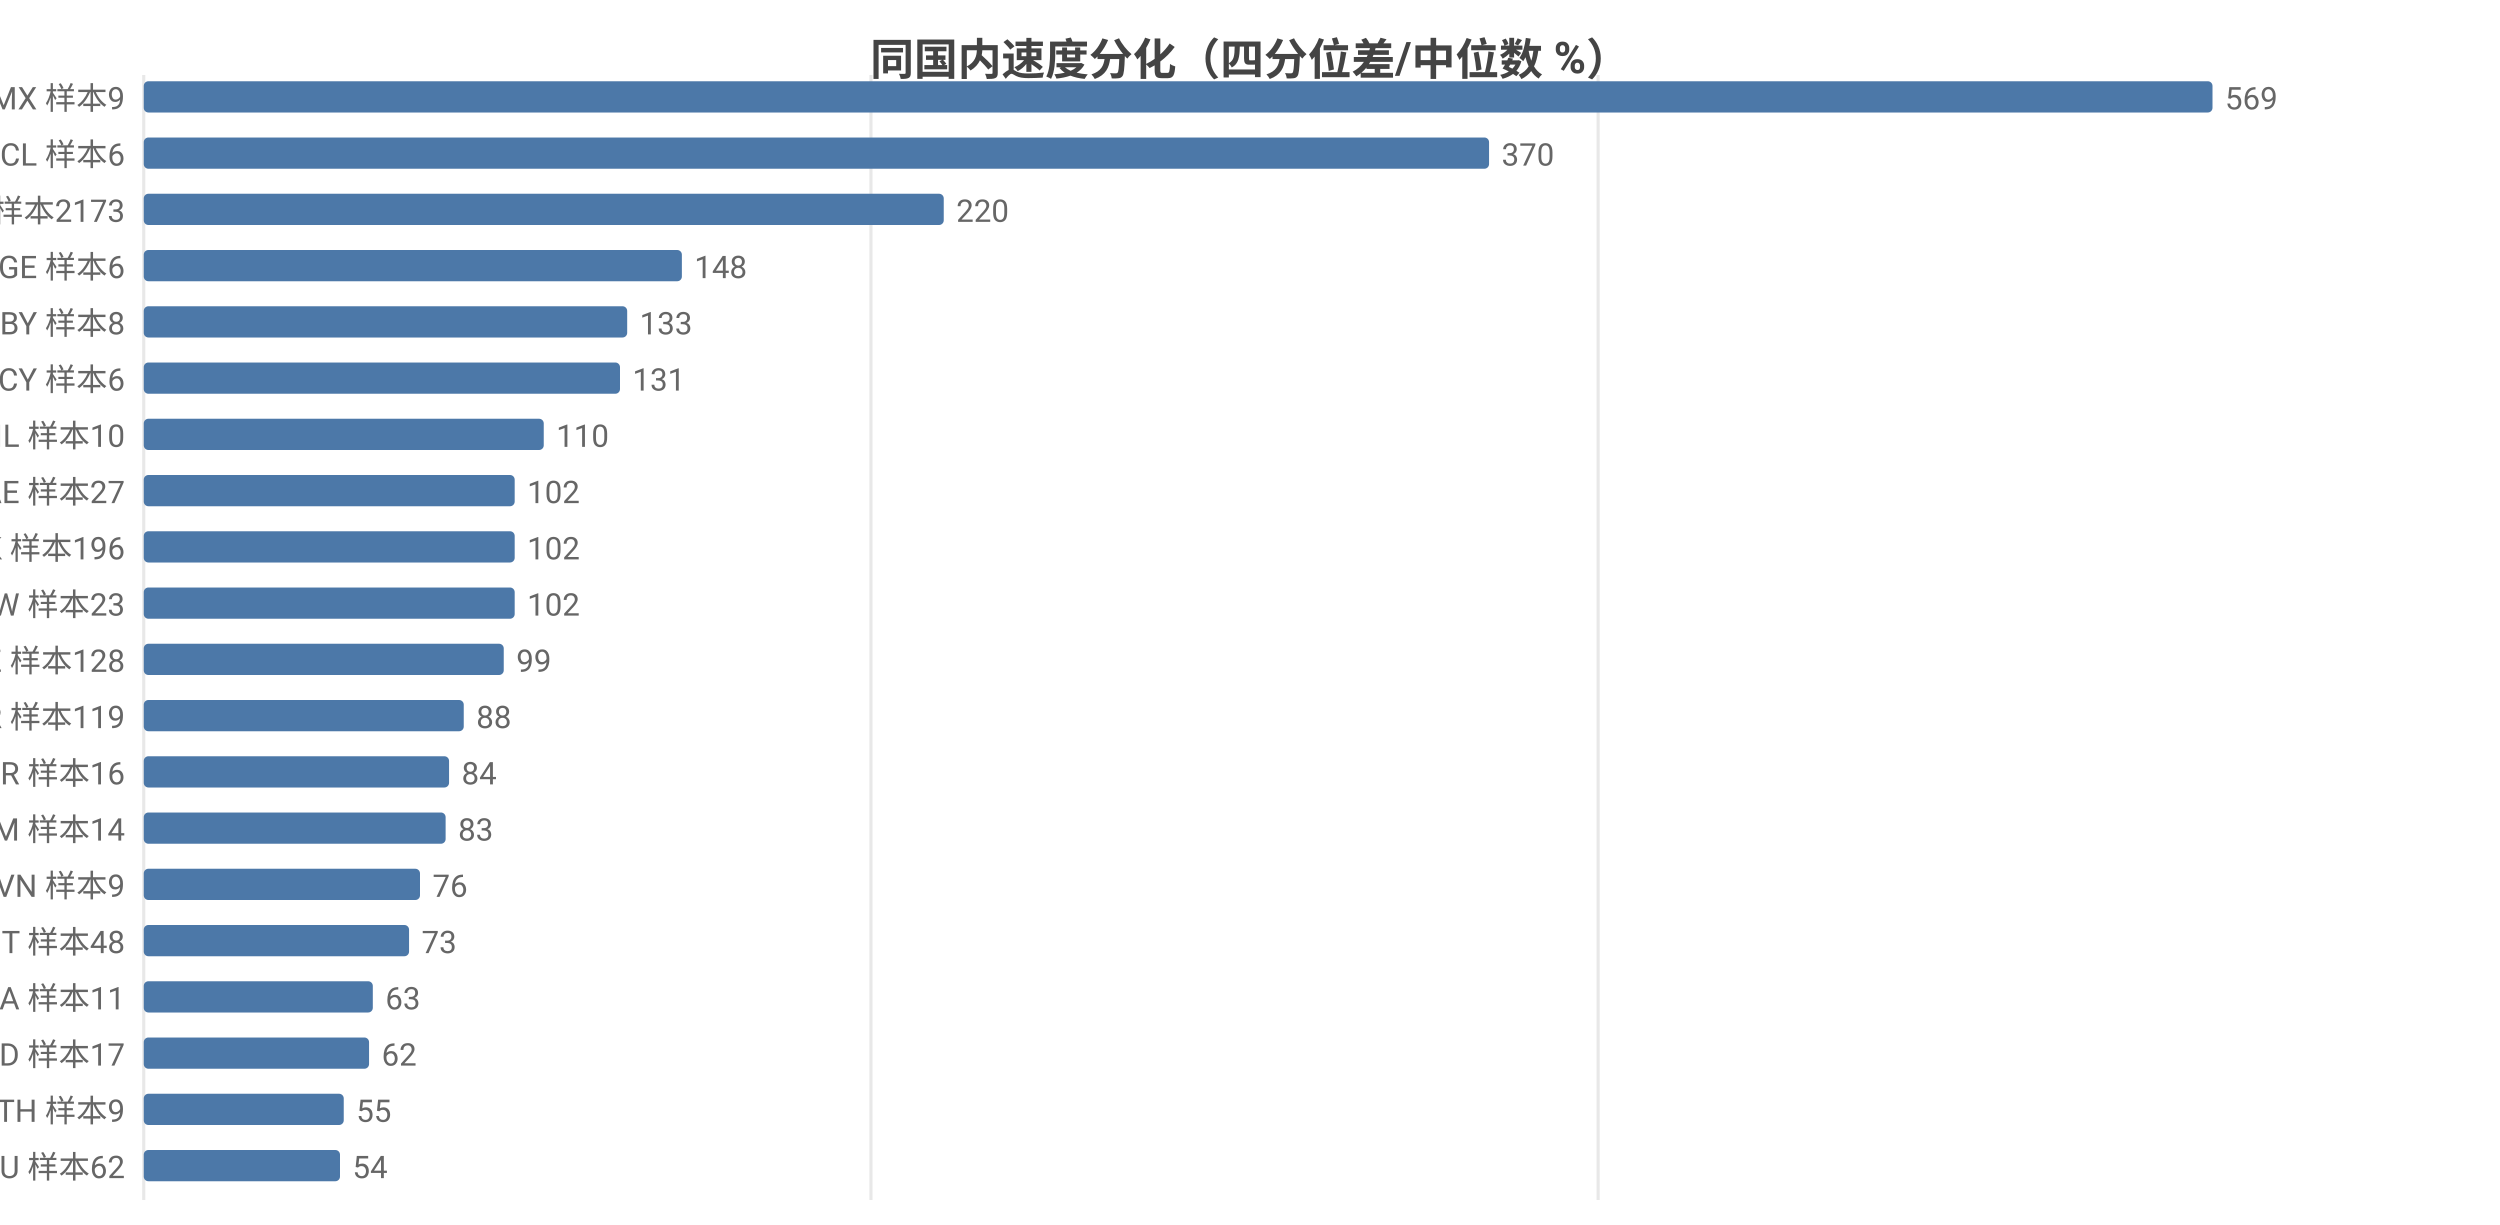
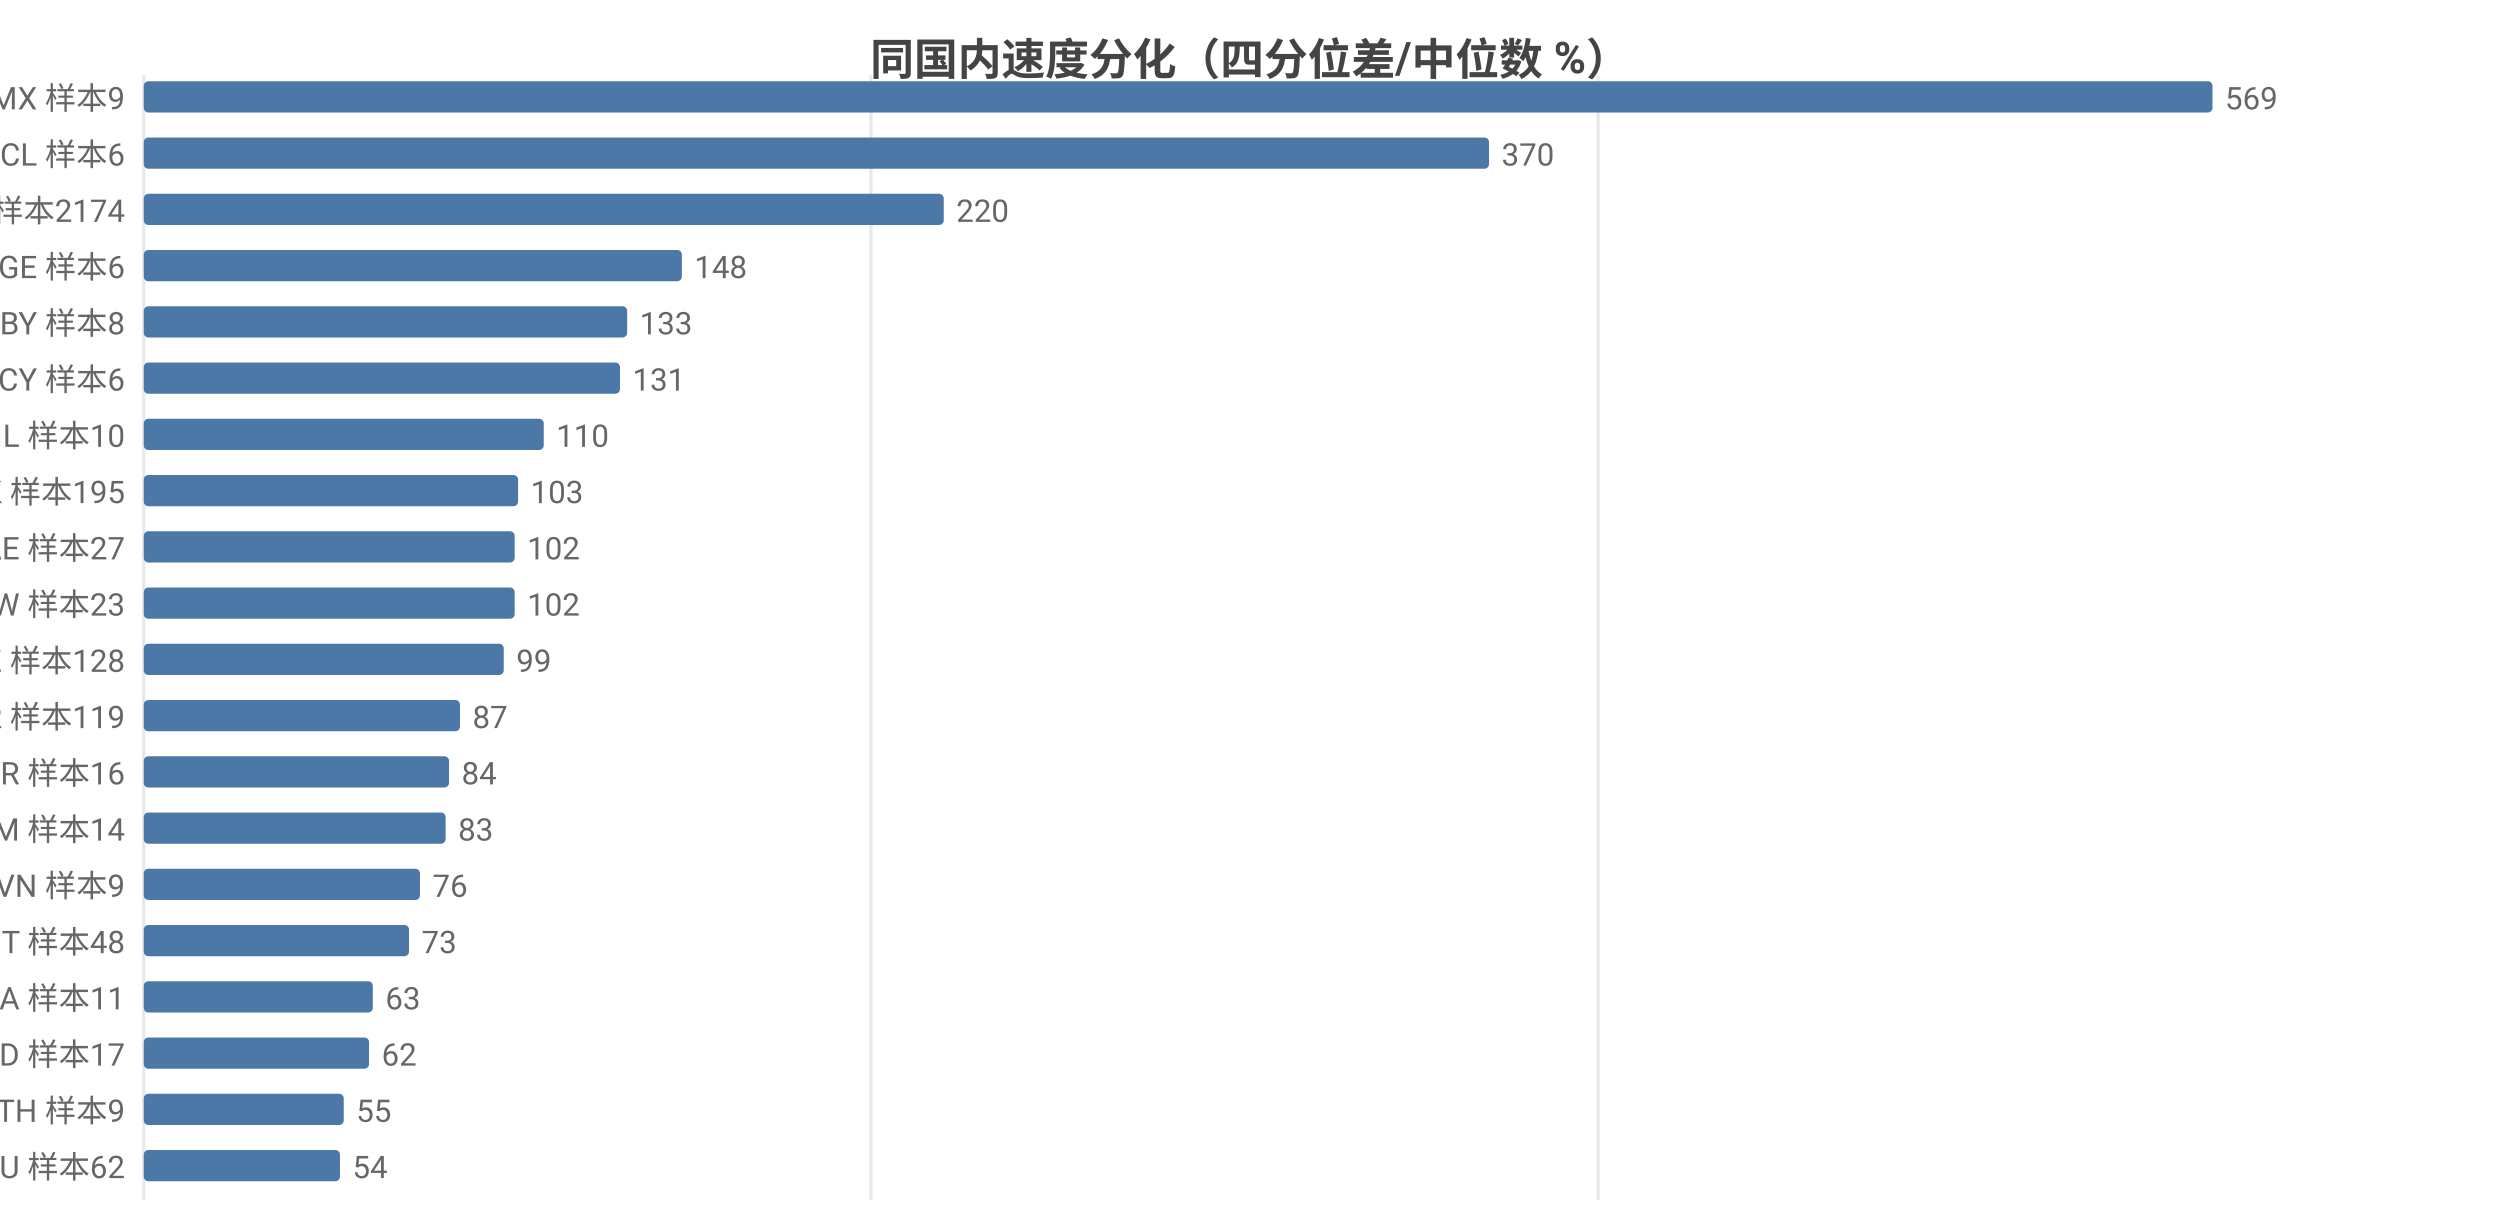
<svg xmlns="http://www.w3.org/2000/svg" width="800" height="392" viewBox="0 0 800 392">
  <rect width="800" height="392" fill="#ffffff" />
  <style>text{font-family:system-ui,-apple-system,'Segoe UI',Roboto,'PingFang SC','Microsoft YaHei','Noto Sans CJK SC',sans-serif}.g{stroke:#e8e8e8;stroke-width:1}.a{stroke:#999;stroke-width:1}.t{font-size:10px;fill:#666}.m{font-size:10px;text-anchor:middle;fill:#666}.e{font-size:10px;text-anchor:end;fill:#666}.l{font-size:11px;fill:#333}.tt{font-size:14px;font-weight:600;text-anchor:middle;fill:#444}.em{font-size:13px;text-anchor:middle;fill:#999}</style>
  <text class="tt" x="400.0" y="24">同国内速度分化（四分位差/中位数 %）</text>
  <line class="g" x1="46" y1="24" x2="46" y2="384" />
  <line class="g" x1="278.7" y1="24" x2="278.7" y2="384" />
  <line class="g" x1="511.4" y1="24" x2="511.4" y2="384" />
  <text class="e" x="40" y="35">MX 样本9</text>
  <rect x="46" y="26" width="662" height="10" fill="#4c78a8" rx="1.5" />
  <text class="t" x="712" y="35">569</text>
  <text class="e" x="40" y="53">CL 样本6</text>
  <rect x="46" y="44" width="430.5" height="10" fill="#4c78a8" rx="1.5" />
  <text class="t" x="480.5" y="53">370</text>
-   <text class="e" x="40" y="71">US 样本2173</text>
+   <text class="e" x="40" y="71">US 样本2174</text>
  <rect x="46" y="62" width="256.0" height="10" fill="#4c78a8" rx="1.5" />
  <text class="t" x="306.0" y="71">220</text>
  <text class="e" x="40" y="89">GE 样本6</text>
  <rect x="46" y="80" width="172.2" height="10" fill="#4c78a8" rx="1.5" />
  <text class="t" x="222.2" y="89">148</text>
  <text class="e" x="40" y="107">BY 样本8</text>
  <rect x="46" y="98" width="154.7" height="10" fill="#4c78a8" rx="1.5" />
  <text class="t" x="204.7" y="107">133</text>
  <text class="e" x="40" y="125">CY 样本6</text>
  <rect x="46" y="116" width="152.4" height="10" fill="#4c78a8" rx="1.5" />
  <text class="t" x="202.4" y="125">131</text>
  <text class="e" x="40" y="143">IL 样本10</text>
  <rect x="46" y="134" width="128.0" height="10" fill="#4c78a8" rx="1.5" />
  <text class="t" x="178.0" y="143">110</text>
-   <text class="e" x="40" y="161">AE 样本27</text>
-   <rect x="46" y="152" width="118.7" height="10" fill="#4c78a8" rx="1.5" />
-   <text class="t" x="168.7" y="161">102</text>
-   <text class="e" x="40" y="179">HK 样本196</text>
+   <text class="e" x="40" y="161">HK 样本195</text>
+   <rect x="46" y="152" width="119.8" height="10" fill="#4c78a8" rx="1.5" />
+   <text class="t" x="169.8" y="161">103</text>
+   <text class="e" x="40" y="179">AE 样本27</text>
  <rect x="46" y="170" width="118.7" height="10" fill="#4c78a8" rx="1.5" />
  <text class="t" x="168.7" y="179">102</text>
  <text class="e" x="40" y="197">TW 样本23</text>
  <rect x="46" y="188" width="118.7" height="10" fill="#4c78a8" rx="1.5" />
  <text class="t" x="168.7" y="197">102</text>
  <text class="e" x="40" y="215">KZ 样本128</text>
  <rect x="46" y="206" width="115.2" height="10" fill="#4c78a8" rx="1.5" />
  <text class="t" x="165.2" y="215">99</text>
  <text class="e" x="40" y="233">KR 样本119</text>
-   <rect x="46" y="224" width="102.4" height="10" fill="#4c78a8" rx="1.5" />
-   <text class="t" x="152.4" y="233">88</text>
+   <rect x="46" y="224" width="101.2" height="10" fill="#4c78a8" rx="1.5" />
+   <text class="t" x="151.2" y="233">87</text>
  <text class="e" x="40" y="251">BR 样本16</text>
  <rect x="46" y="242" width="97.7" height="10" fill="#4c78a8" rx="1.5" />
  <text class="t" x="147.7" y="251">84</text>
  <text class="e" x="40" y="269">AM 样本14</text>
  <rect x="46" y="260" width="96.6" height="10" fill="#4c78a8" rx="1.5" />
  <text class="t" x="146.6" y="269">83</text>
  <text class="e" x="40" y="287">VN 样本9</text>
  <rect x="46" y="278" width="88.4" height="10" fill="#4c78a8" rx="1.5" />
  <text class="t" x="138.4" y="287">76</text>
  <text class="e" x="40" y="305">IT 样本48</text>
  <rect x="46" y="296" width="84.9" height="10" fill="#4c78a8" rx="1.5" />
  <text class="t" x="134.9" y="305">73</text>
  <text class="e" x="40" y="323">SA 样本11</text>
  <rect x="46" y="314" width="73.3" height="10" fill="#4c78a8" rx="1.5" />
  <text class="t" x="123.3" y="323">63</text>
  <text class="e" x="40" y="341">MD 样本17</text>
  <rect x="46" y="332" width="72.1" height="10" fill="#4c78a8" rx="1.5" />
  <text class="t" x="122.1" y="341">62</text>
  <text class="e" x="40" y="359">TH 样本9</text>
  <rect x="46" y="350" width="64.0" height="10" fill="#4c78a8" rx="1.5" />
  <text class="t" x="114.0" y="359">55</text>
  <text class="e" x="40" y="377">AU 样本62</text>
  <rect x="46" y="368" width="62.8" height="10" fill="#4c78a8" rx="1.5" />
  <text class="t" x="112.8" y="377">54</text>
</svg>
